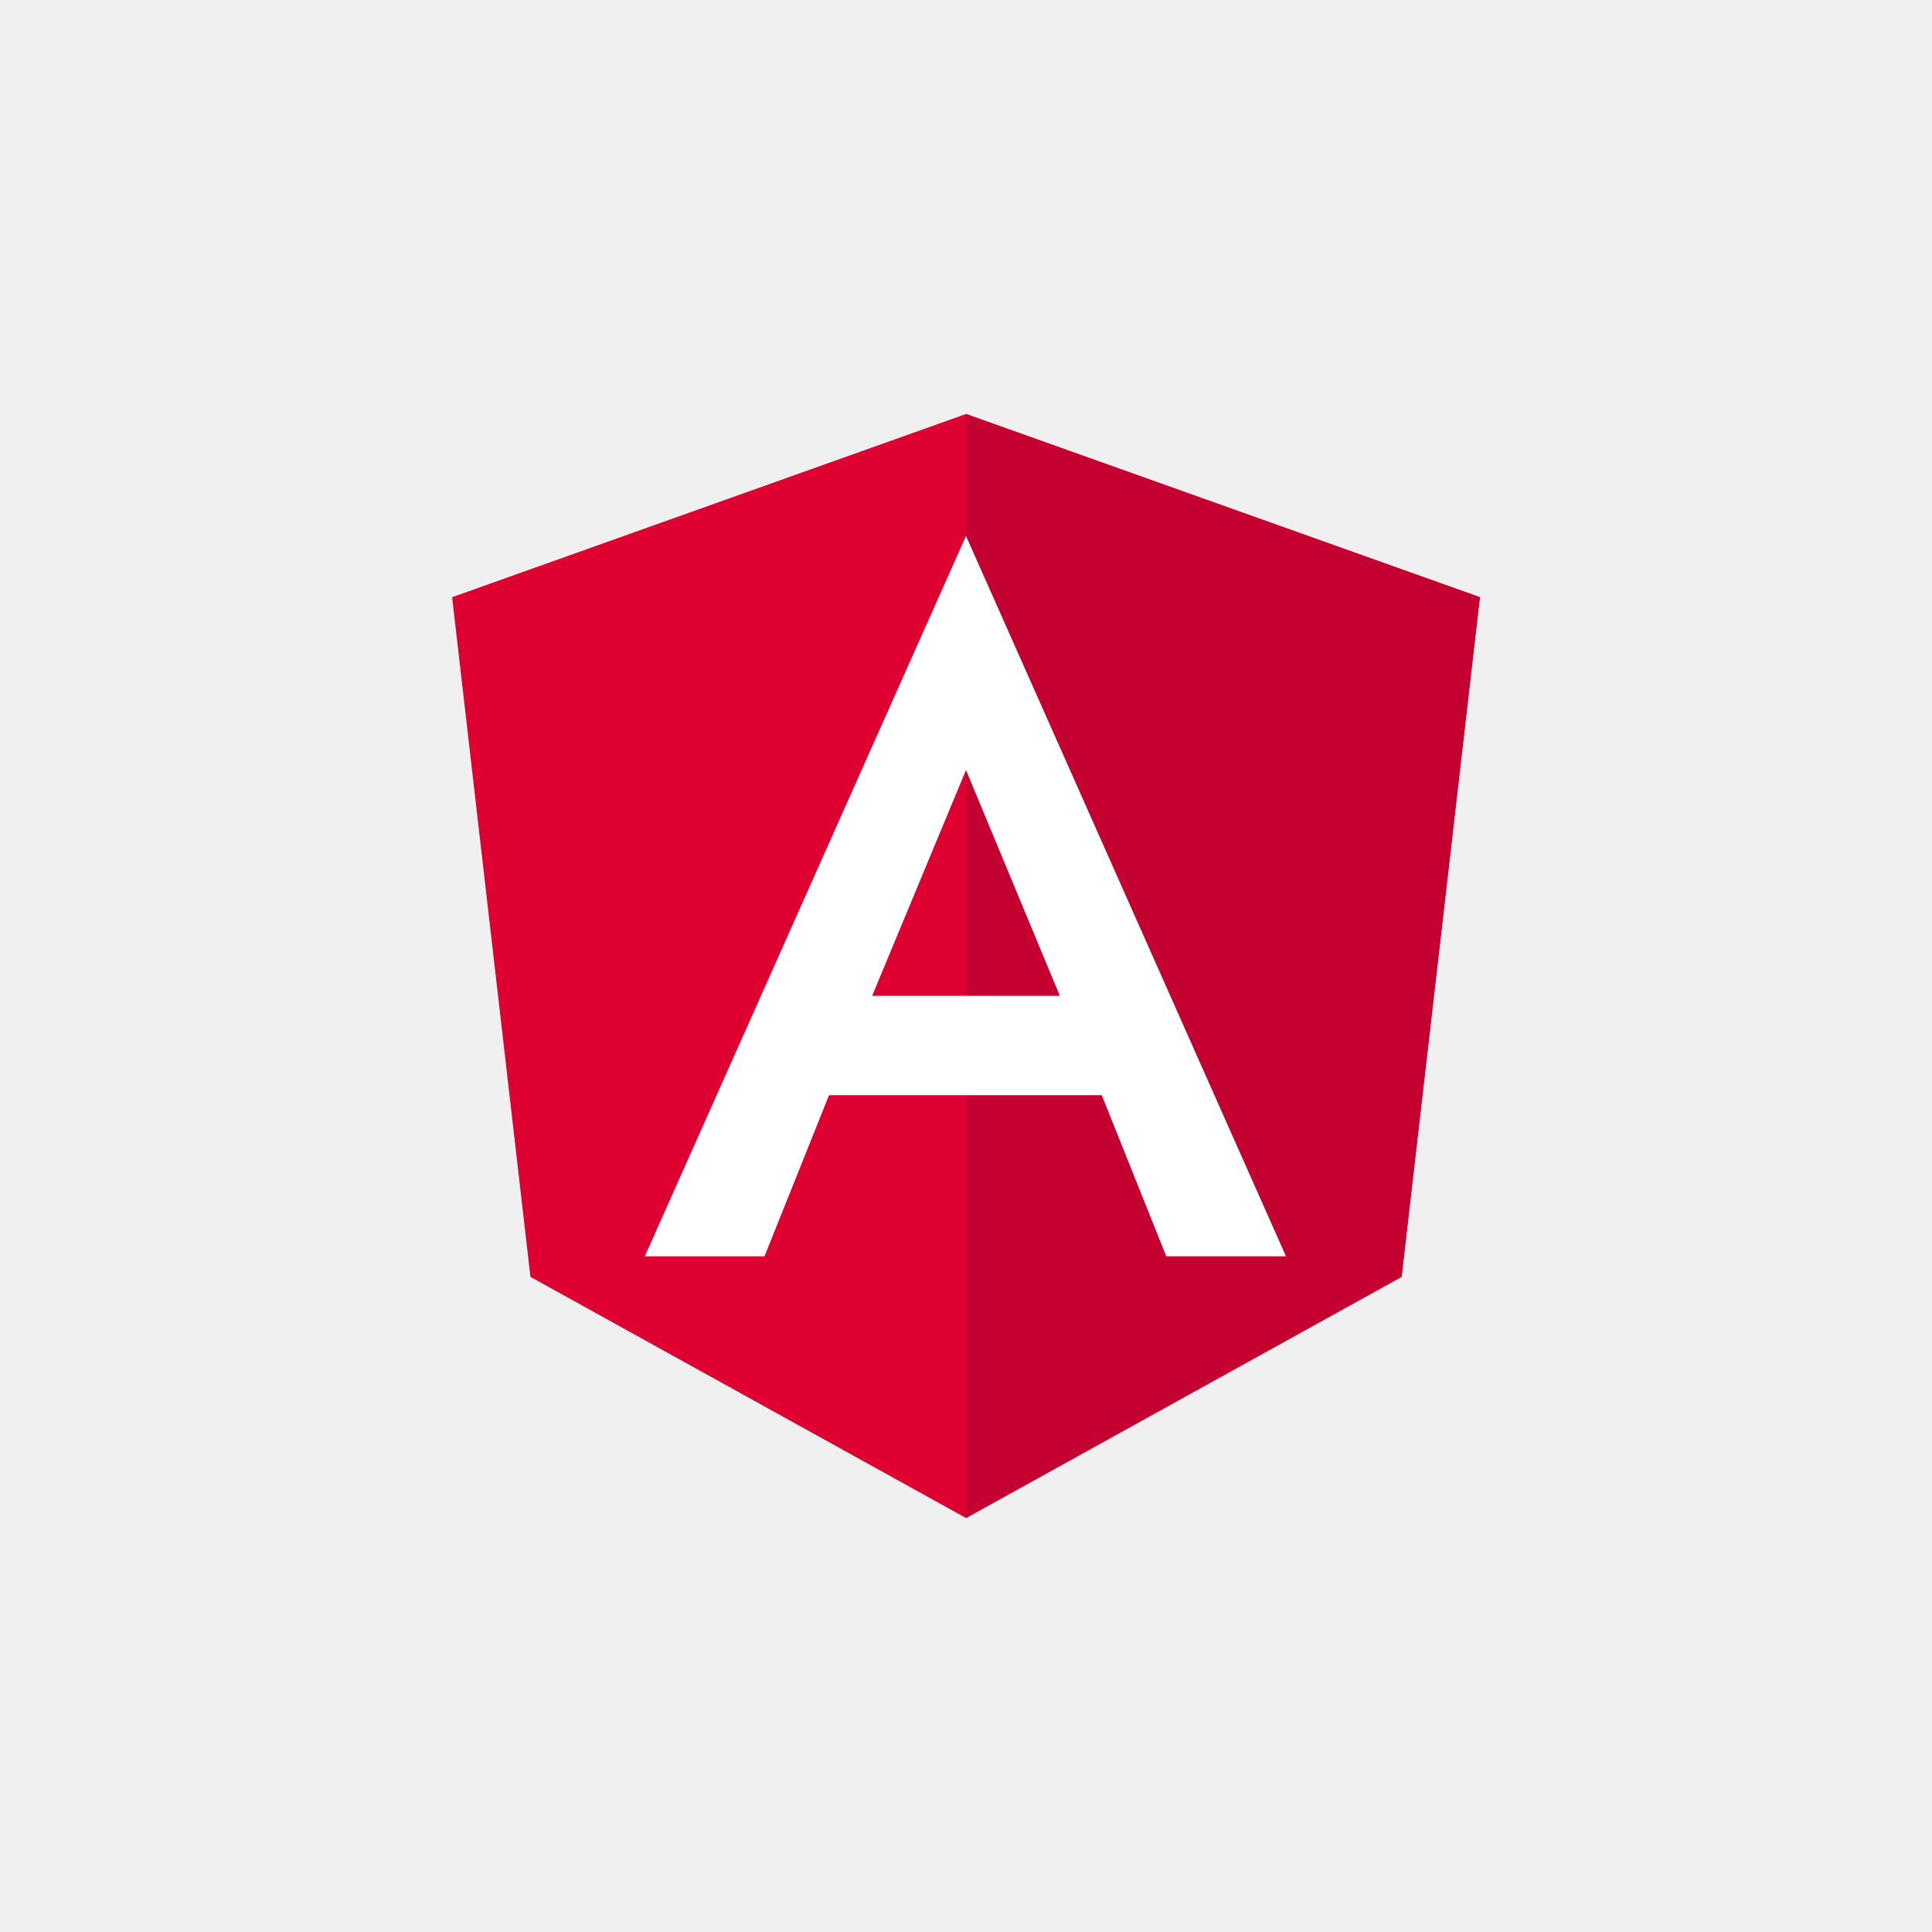
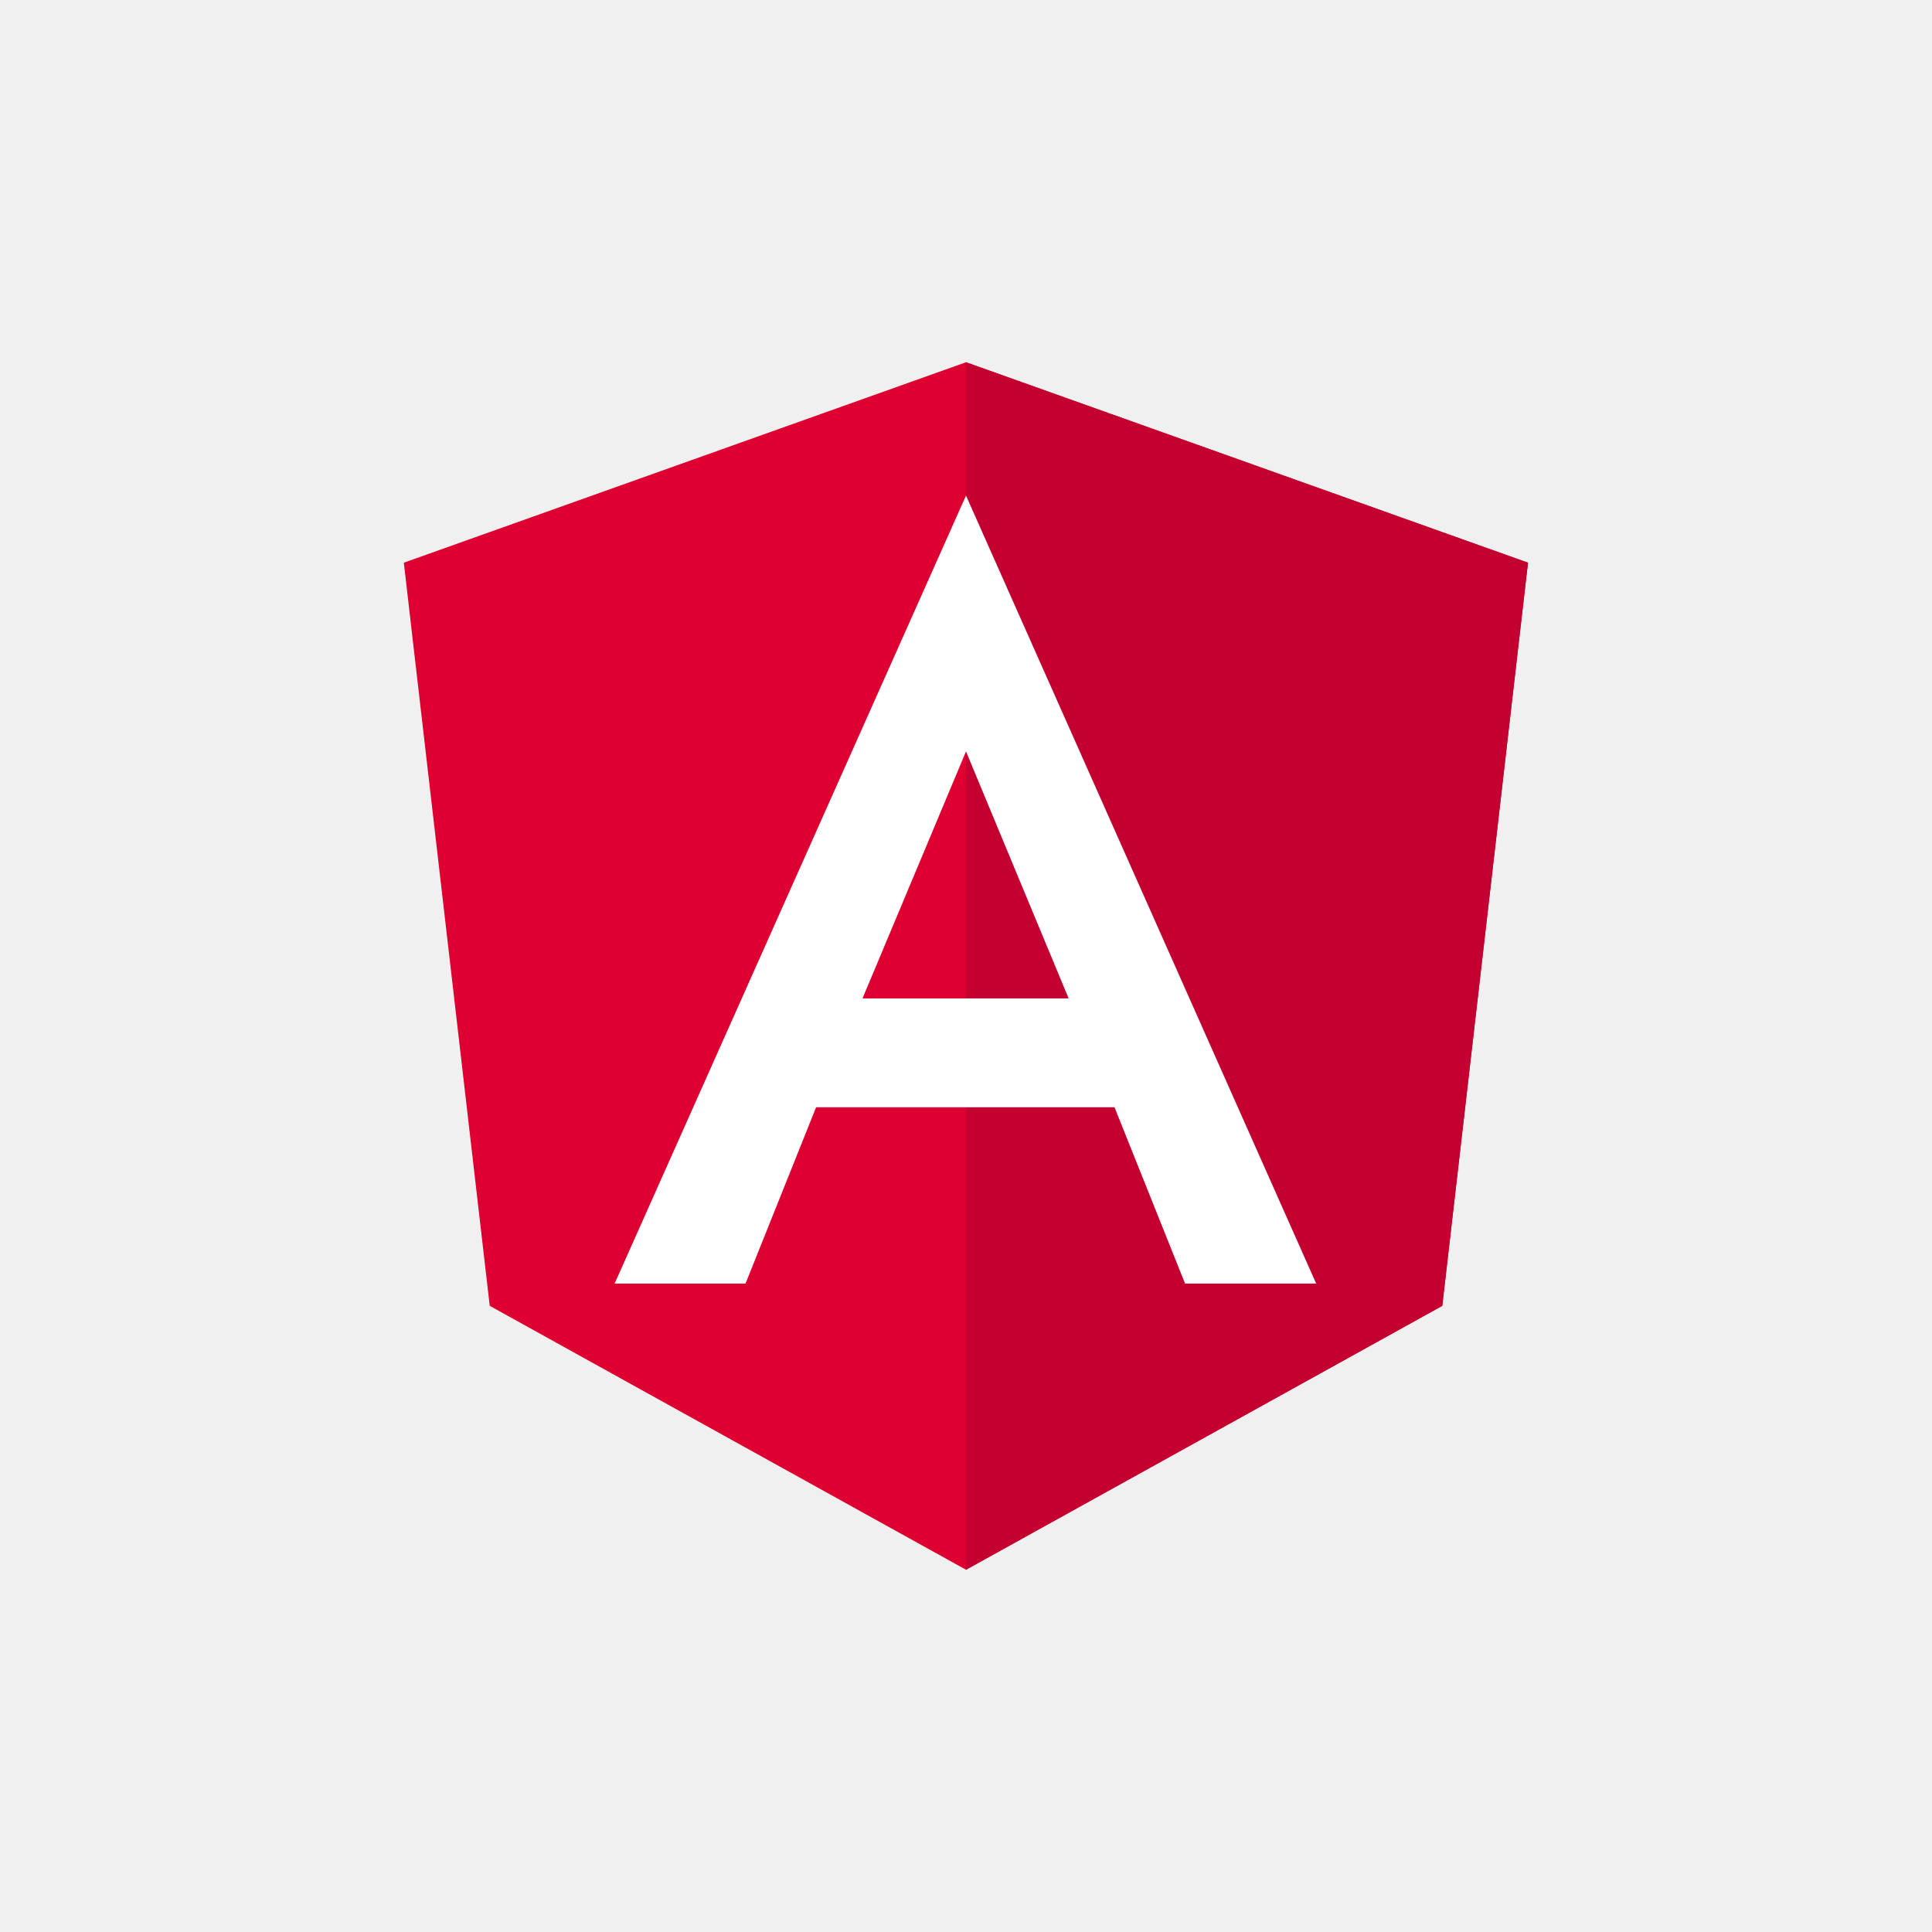
<svg xmlns="http://www.w3.org/2000/svg" id="Calque_1" data-name="Calque 1" viewBox="0 0 112 112">
  <defs>
    <style>.cls-1{fill:#dd0031;}.cls-2{fill:#c3002f;}.cls-3{fill:#fff;}</style>
  </defs>
-   <polygon class="cls-1" points="56 24 56 24 56 24 26.21 34.62 30.75 74.02 56 88 56 88 56 88 81.25 74.02 85.79 34.62 56 24" />
-   <polygon class="cls-2" points="56 24 56 31.1 56 31.07 56 63.49 56 63.49 56 88 56 88 81.25 74.02 85.79 34.62 56 24" />
-   <path class="cls-3" d="M56,31.07,37.38,72.83h6.94l3.74-9.34H63.87l3.74,9.34h6.94L56,31.07Zm5.44,26.66H50.56L56,44.64Z" />
+   <polygon class="cls-1" points="56 21 56 21 56 21 23.41 32.62 28.39 75.7 56 91 56 91 56 91 83.61 75.7 88.58 32.62 56 21" />
+   <polygon class="cls-2" points="56 21 56 28.77 56 28.73 56 64.19 56 64.19 56 91 56 91 83.61 75.7 88.58 32.62 56 21" />
+   <path class="cls-3" d="M56,28.73,35.63,74.41h7.59l4.09-10.22H64.61l4.09,10.22H76.3L56,28.73Zm5.95,29.15H50l6-14.32Z" />
</svg>
